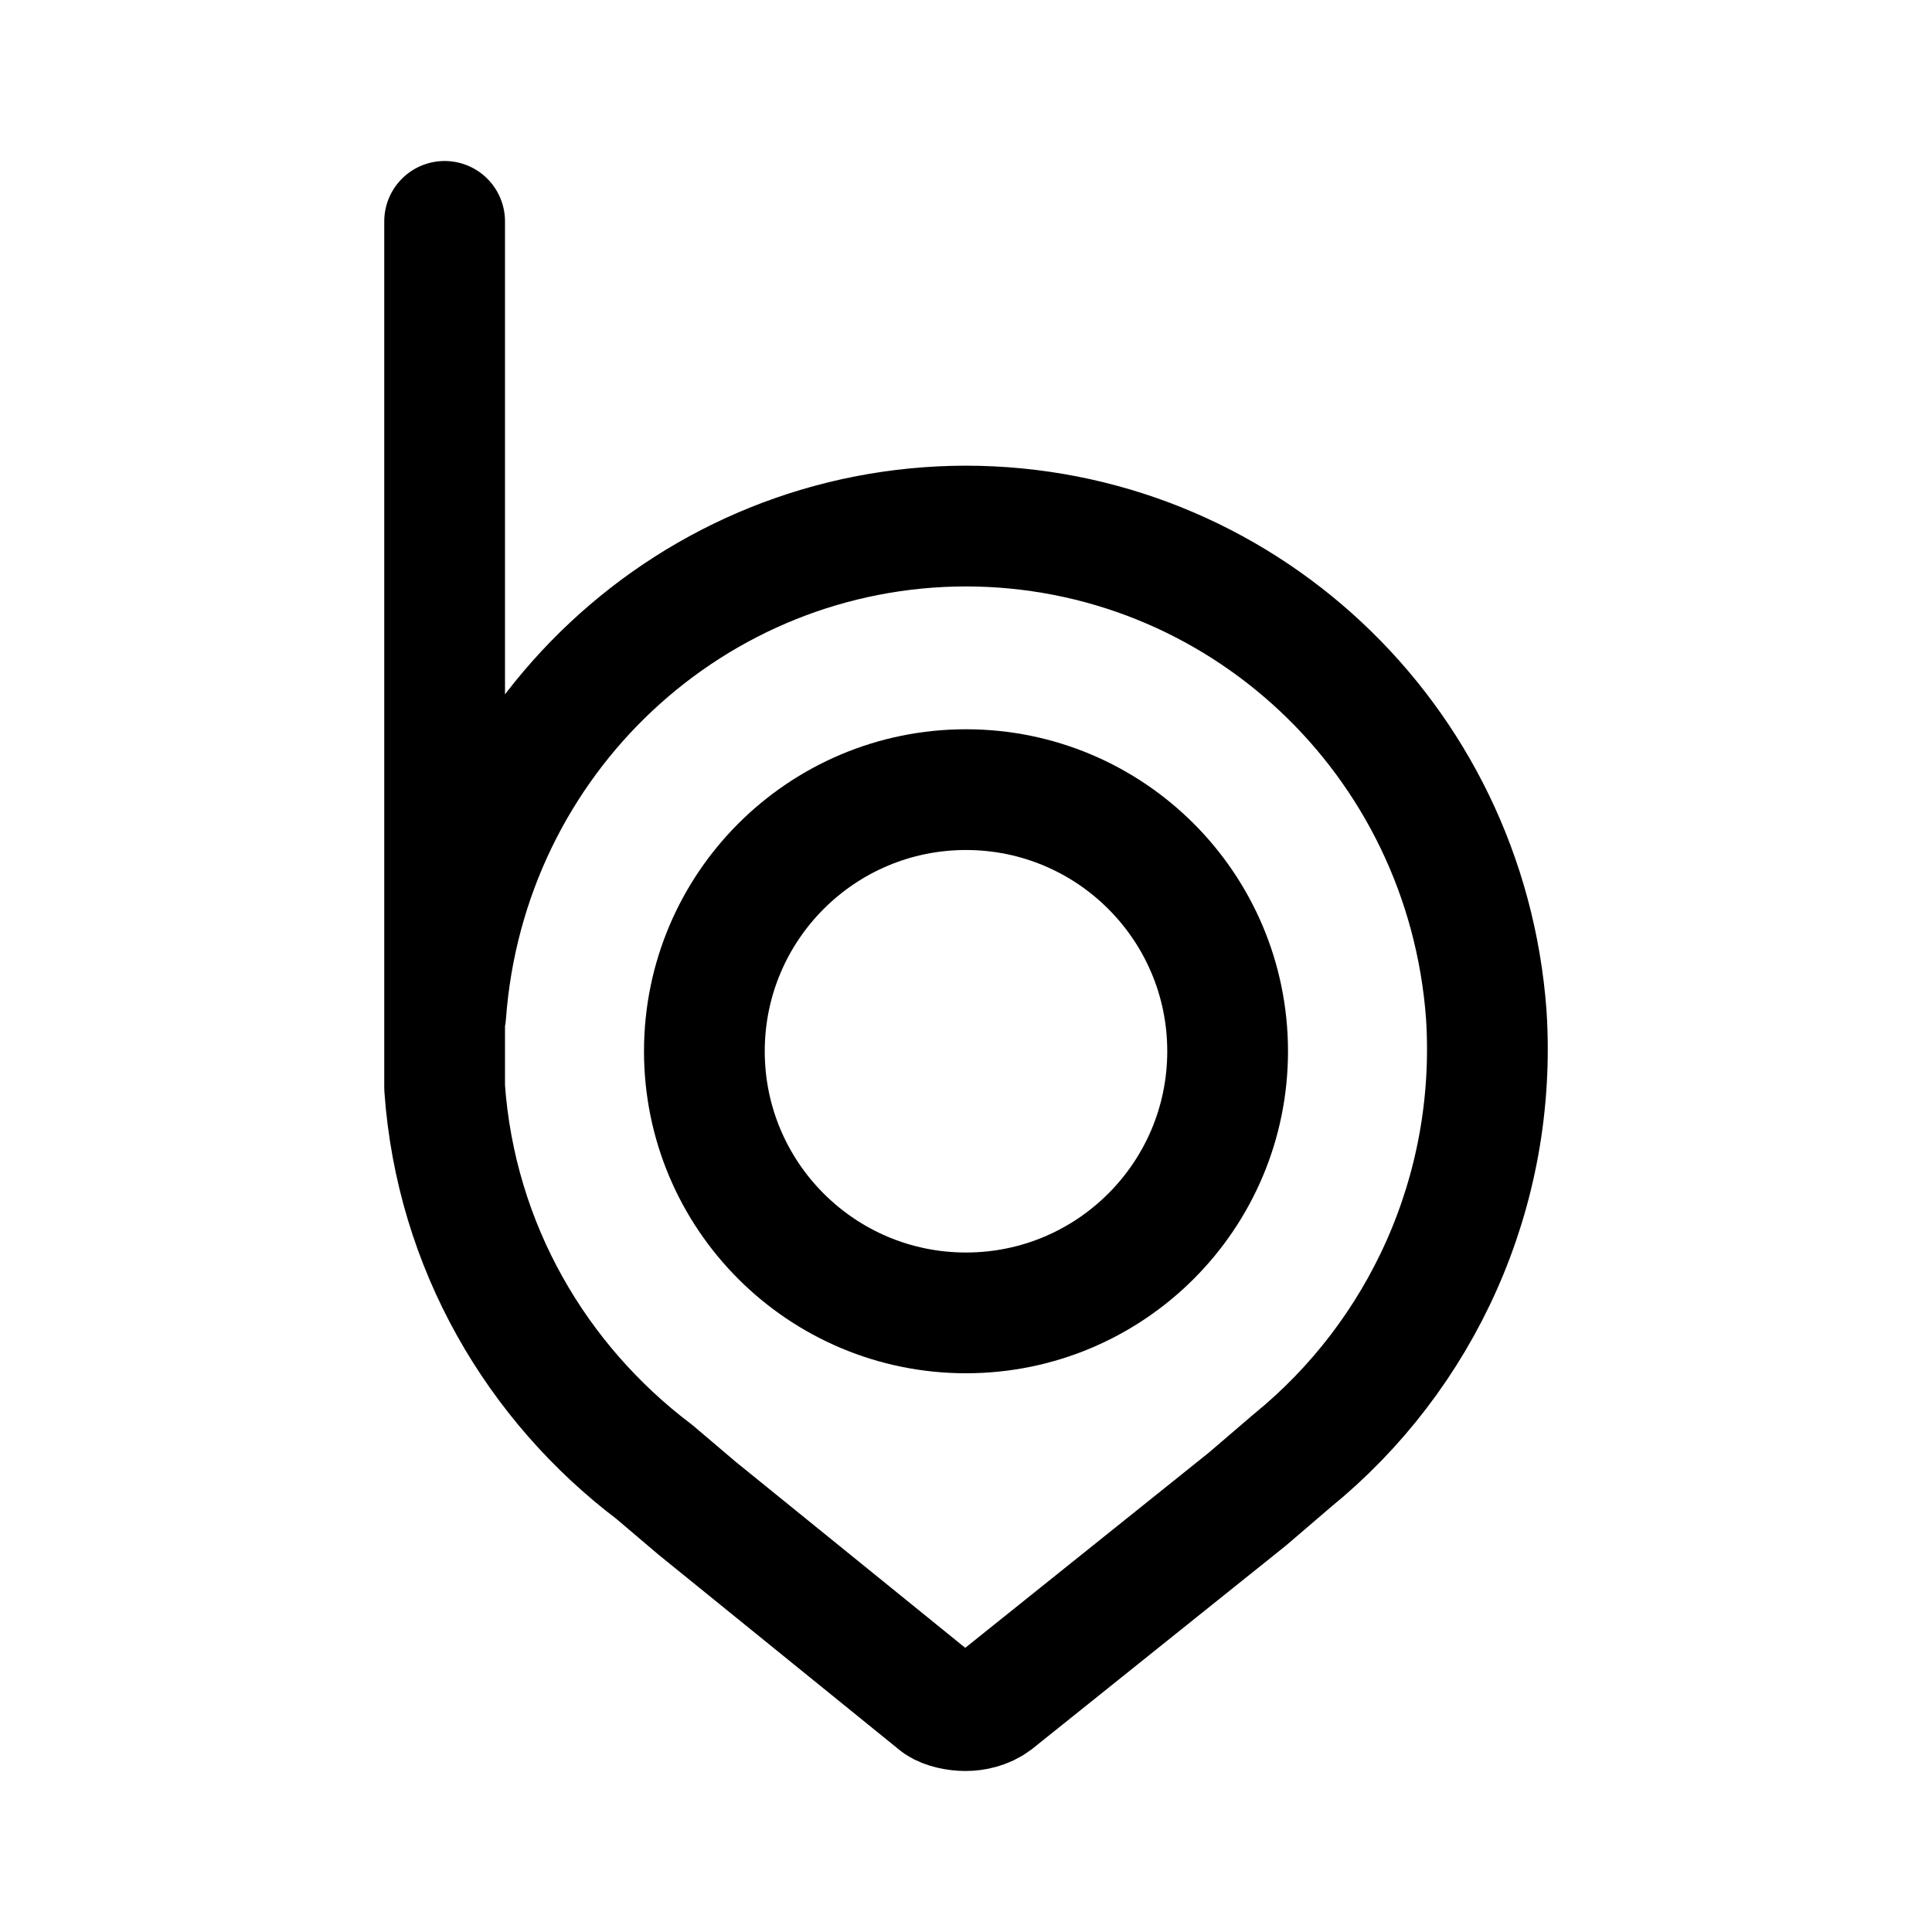
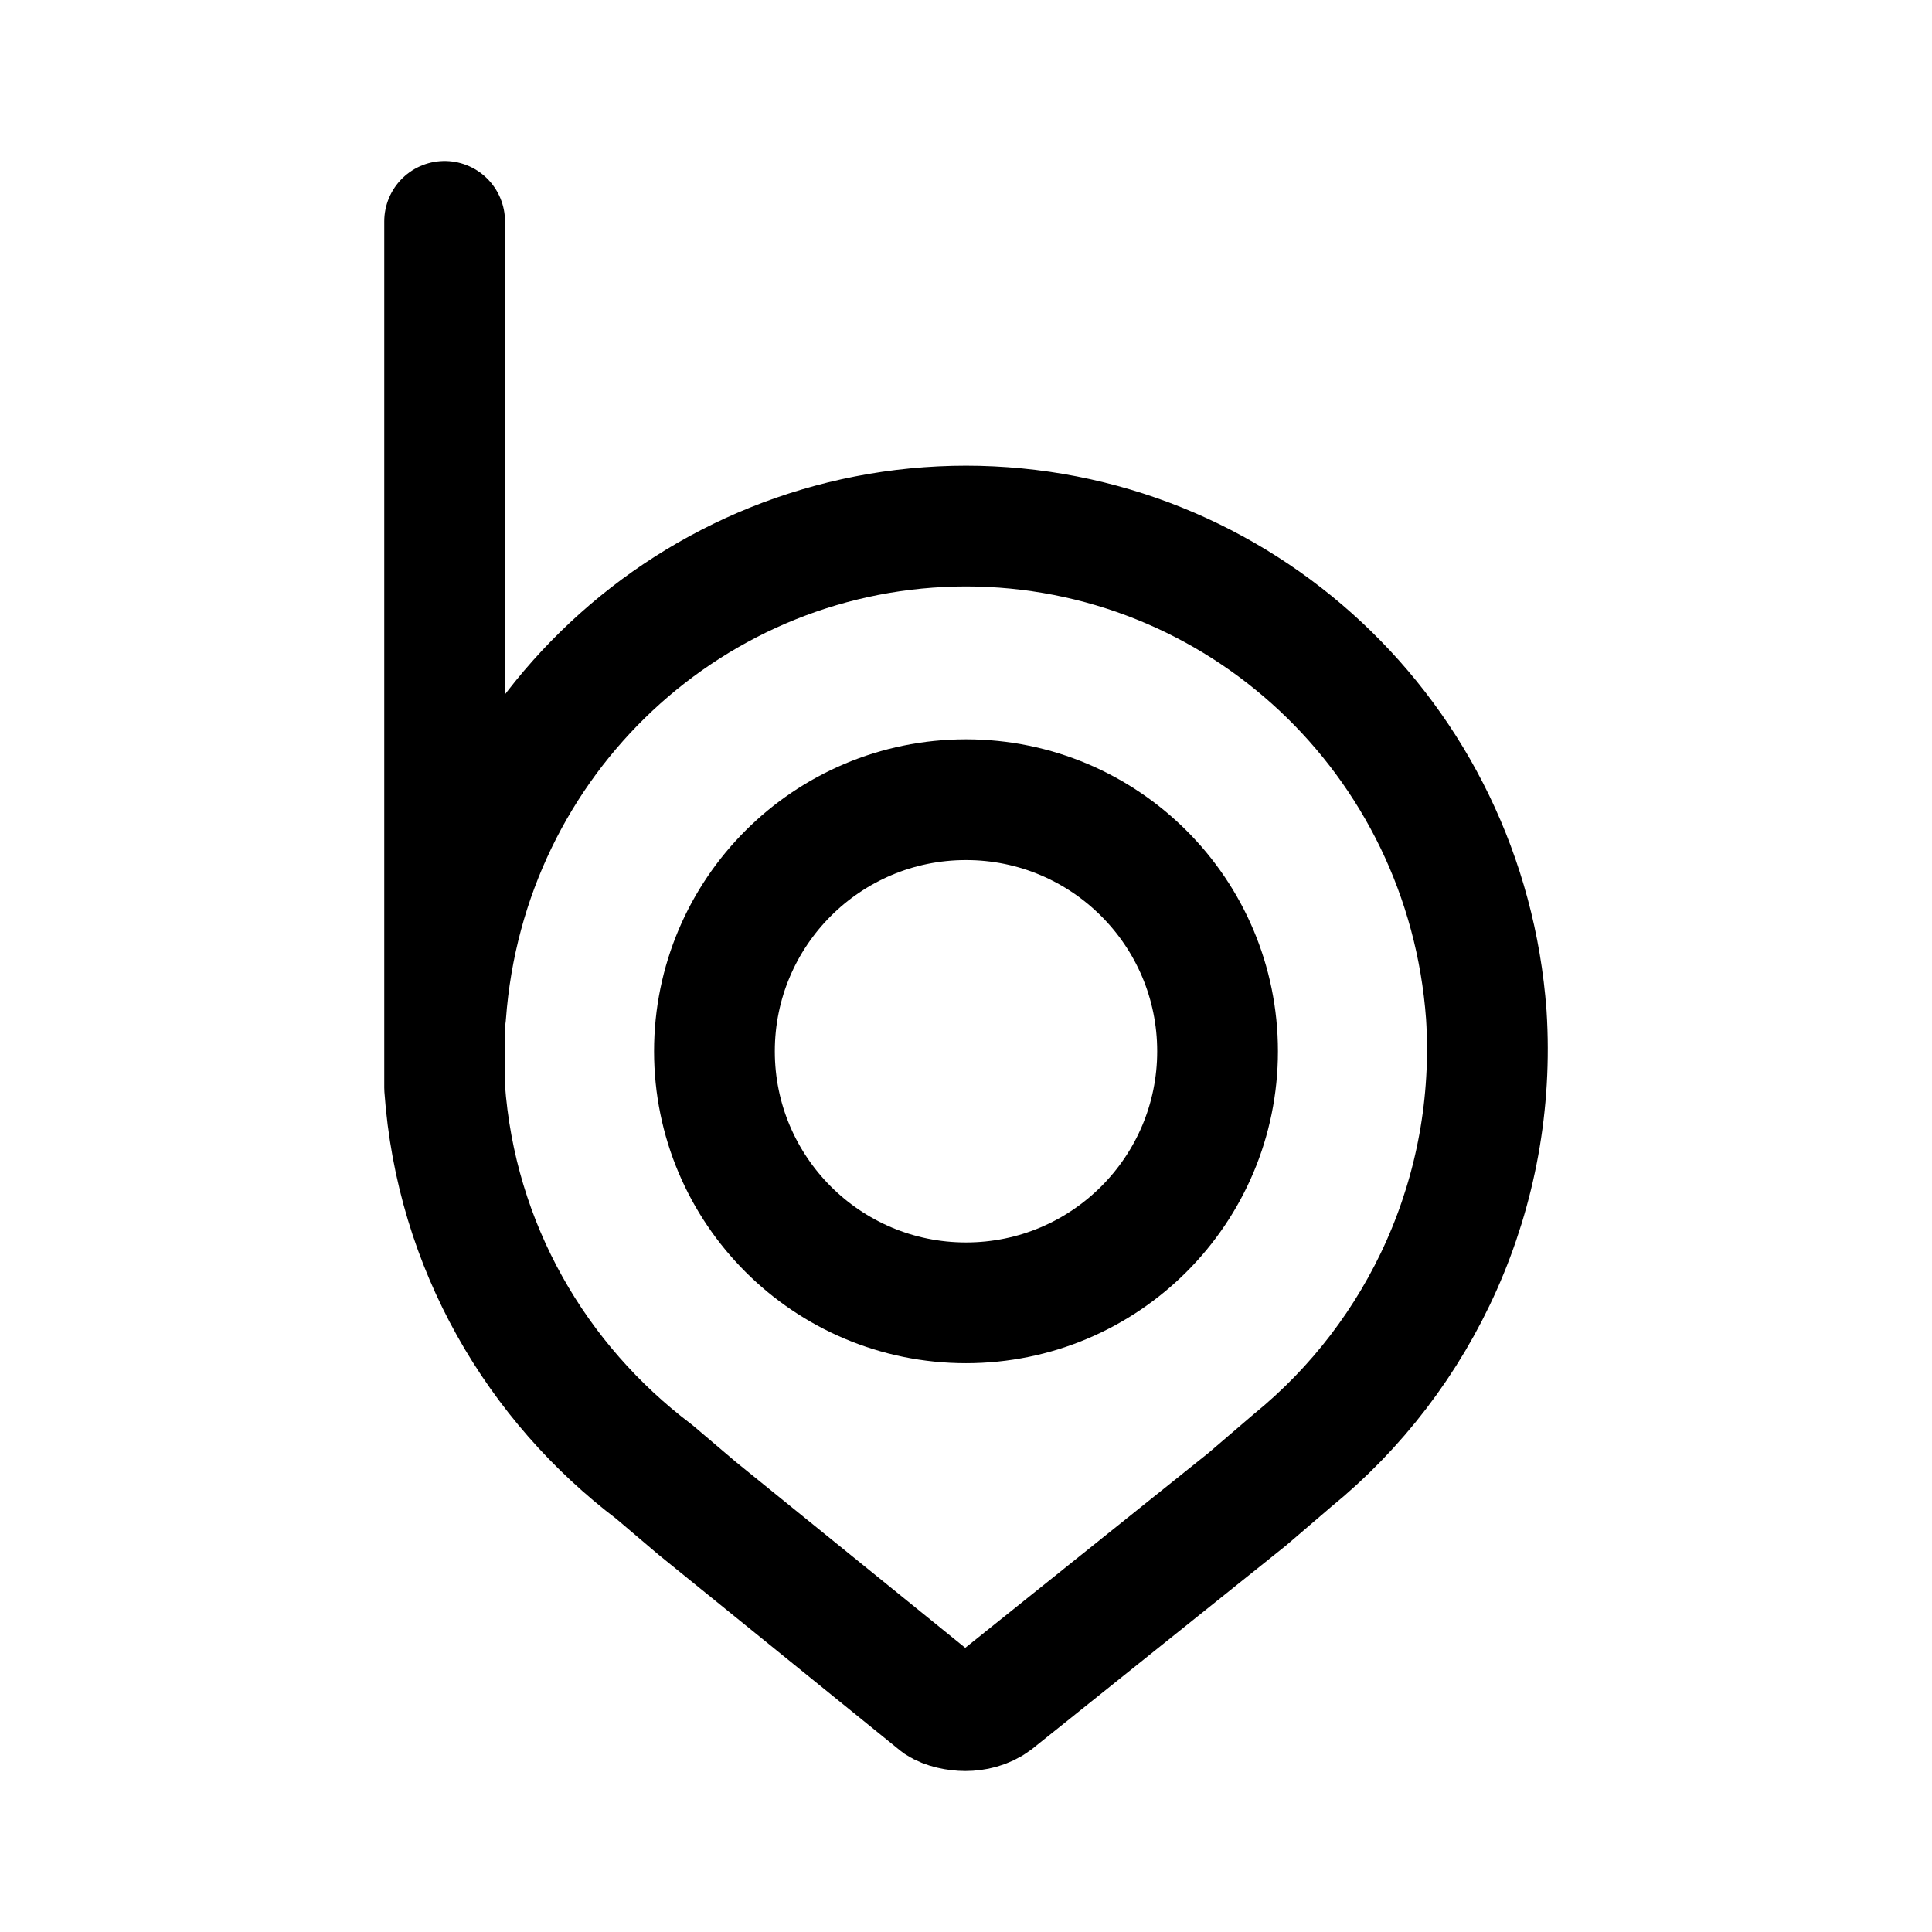
<svg xmlns="http://www.w3.org/2000/svg" width="192" height="192" viewBox="0 0 192 192">
  <g>
-     <circle cx="96" cy="104.473" r="26" fill="none" stroke="#000" stroke-linecap="round" stroke-linejoin="round" stroke-width="12" />
+     <circle cx="96" cy="104.473" r="25" fill="none" stroke="#000" stroke-linecap="round" stroke-linejoin="round" stroke-width="12" />
    <path d="M44.294,100.858c2.017-27.566,24.648-48.58,51.761-48.58h-.109c27.113,0,49.744,21.014,51.761,48.58,1.12,17.624-6.498,33.893-19.27,44.287h0l-4.481,3.841-25.096,20.11c-.896.678-2.017.904-2.913.904s-2.017-.226-2.689-.678l-23.976-19.432-4.257-3.615c-11.652-8.812-19.718-22.369-20.839-38.186V22" fill="none" fill-rule="evenodd" stroke="#000" stroke-linecap="round" stroke-linejoin="round" stroke-width="12" />
  </g>
</svg>
